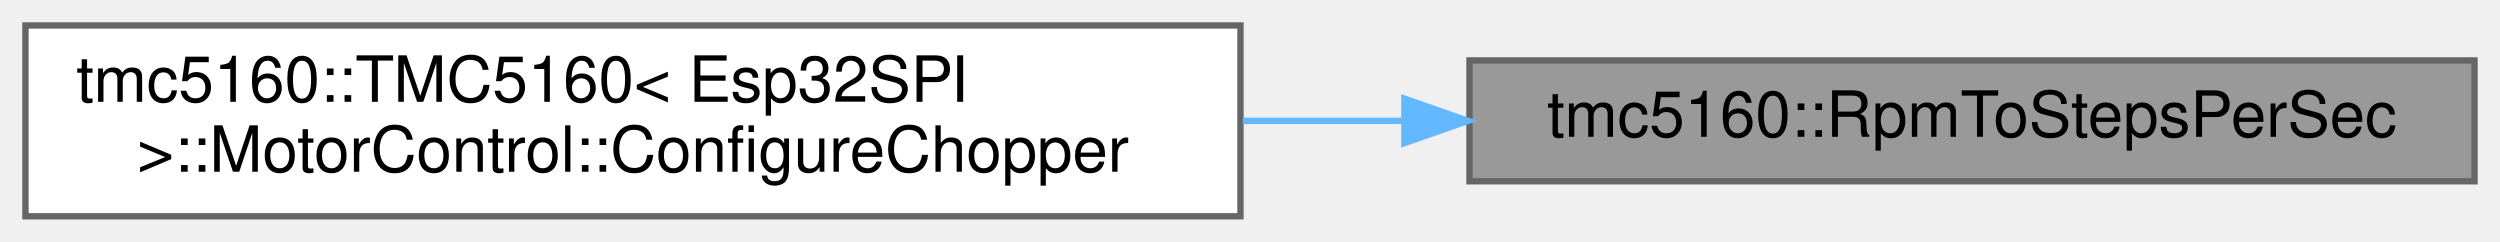
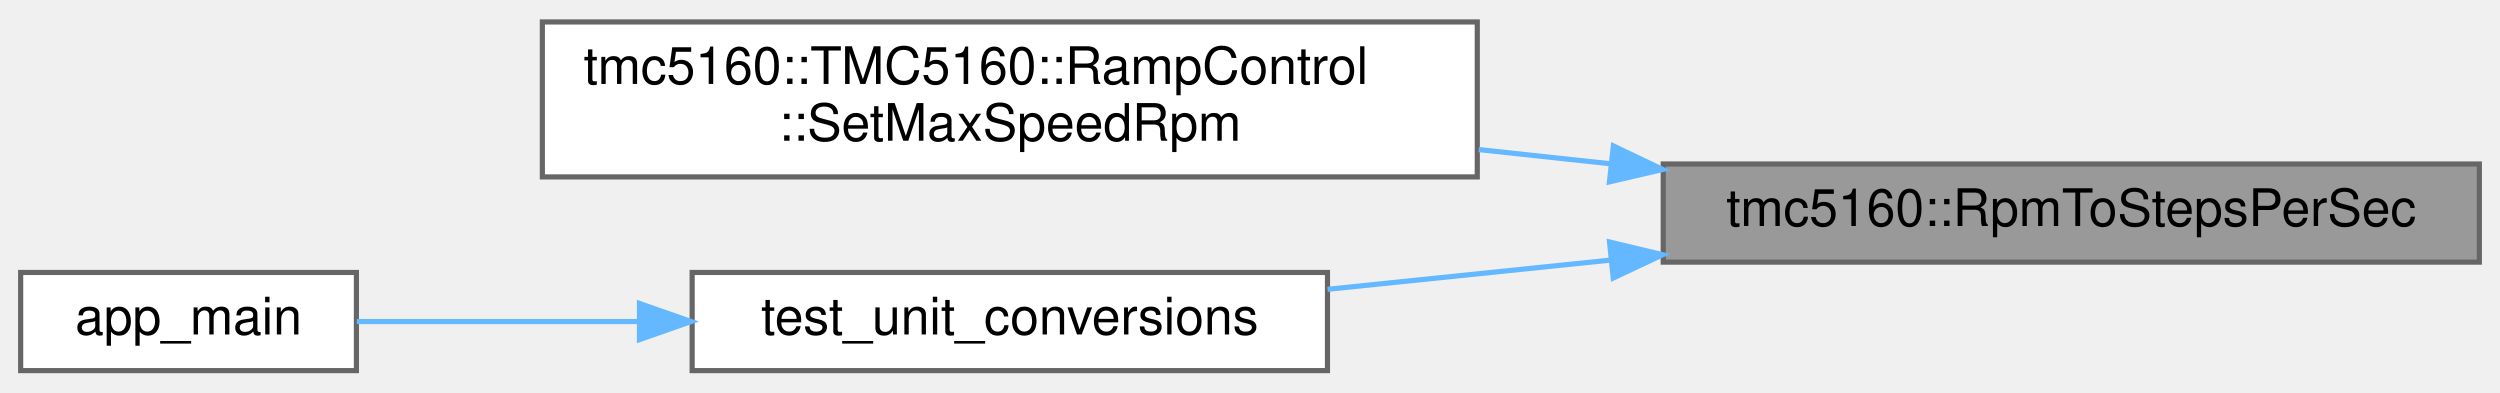
- <svg xmlns="http://www.w3.org/2000/svg" xmlns:xlink="http://www.w3.org/1999/xlink" width="393pt" height="38pt" viewBox="0.00 0.00 393.00 38.00">
-   <g id="graph0" class="graph" transform="scale(1 1) rotate(0) translate(4 34)">
+ <svg xmlns="http://www.w3.org/2000/svg" xmlns:xlink="http://www.w3.org/1999/xlink" width="484pt" height="76pt" viewBox="0.00 0.00 484.00 75.50">
+   <g id="graph0" class="graph" transform="scale(1 1) rotate(0) translate(4 71.5)">
    <g id="Node000001" class="node">
      <g id="a_Node000001">
        <a xlink:title="Convert RPM to steps per second.">
-           <polygon fill="#999999" stroke="#666666" points="385,-24.5 227,-24.5 227,-5.5 385,-5.5 385,-24.5" />
-           <text text-anchor="middle" x="306" y="-12.5" font-family="Helvetica,sans-Serif" font-size="10.00">tmc5160::RpmToStepsPerSec</text>
+           <polygon fill="#999999" stroke="#666666" points="476,-40 318,-40 318,-21 476,-21 476,-40" />
+           <text text-anchor="middle" x="397" y="-28" font-family="Helvetica,sans-Serif" font-size="10.00">tmc5160::RpmToStepsPerSec</text>
        </a>
      </g>
    </g>
    <g id="Node000002" class="node">
      <g id="a_Node000002">
-         <a xlink:href="structtmc5160_1_1TMC5160_1_1MotorControl.html#aa38ded98f6b82a6df62bb0de79773a0f" target="_top" xlink:title="Configure chopper settings.">
-           <polygon fill="white" stroke="#666666" points="191,-30 0,-30 0,0 191,0 191,-30" />
-           <text text-anchor="start" x="8" y="-18" font-family="Helvetica,sans-Serif" font-size="10.00">tmc5160::TMC5160&lt; Esp32SPI</text>
-           <text text-anchor="middle" x="95.5" y="-7" font-family="Helvetica,sans-Serif" font-size="10.00"> &gt;::MotorControl::ConfigureChopper</text>
+         <a xlink:href="structtmc5160_1_1TMC5160_1_1RampControl.html#a62b34f08cb68321daf451ec7fdee907f" target="_top" xlink:title="Set maximum speed in RPM.">
+           <polygon fill="white" stroke="#666666" points="282,-67.5 101,-67.5 101,-37.5 282,-37.5 282,-67.5" />
+           <text text-anchor="start" x="109" y="-55.5" font-family="Helvetica,sans-Serif" font-size="10.00">tmc5160::TMC5160::RampControl</text>
+           <text text-anchor="middle" x="191.5" y="-44.5" font-family="Helvetica,sans-Serif" font-size="10.00">::SetMaxSpeedRpm</text>
        </a>
      </g>
    </g>
    <g id="edge1_Node000001_Node000002" class="edge">
      <g id="a_edge1_Node000001_Node000002">
        <a xlink:title=" ">
-           <path fill="none" stroke="#63b8ff" d="M216.65,-15C208.28,-15 199.78,-15 191.36,-15" />
-           <polygon fill="#63b8ff" stroke="#63b8ff" points="216.77,-18.5 226.77,-15 216.77,-11.5 216.77,-18.5" />
+           <path fill="none" stroke="#63b8ff" d="M307.7,-40.05C299.27,-40.96 290.72,-41.88 282.28,-42.79" />
+           <polygon fill="#63b8ff" stroke="#63b8ff" points="308.34,-43.5 317.9,-38.94 307.59,-36.54 308.34,-43.5" />
+         </a>
+       </g>
+     </g>
+     <g id="Node000003" class="node">
+       <g id="a_Node000003">
+         <a xlink:href="ramp__control__comprehensive__test_8cpp.html#abf571a46a047286529687282395f173d" target="_top" xlink:title=" ">
+           <polygon fill="white" stroke="#666666" points="253,-19 130,-19 130,0 253,0 253,-19" />
+           <text text-anchor="middle" x="191.5" y="-7" font-family="Helvetica,sans-Serif" font-size="10.00">test_unit_conversions</text>
+         </a>
+       </g>
+     </g>
+     <g id="edge2_Node000001_Node000003" class="edge">
+       <g id="a_edge2_Node000001_Node000003">
+         <a xlink:title=" ">
+           <path fill="none" stroke="#63b8ff" d="M307.72,-21.39C289.26,-19.48 270.19,-17.52 253.01,-15.74" />
+           <polygon fill="#63b8ff" stroke="#63b8ff" points="307.6,-24.9 317.9,-22.44 308.32,-17.93 307.6,-24.9" />
+         </a>
+       </g>
+     </g>
+     <g id="Node000004" class="node">
+       <g id="a_Node000004">
+         <a xlink:href="ramp__control__comprehensive__test_8cpp.html#a630544a7f0a2cc40d8a7fefab7e2fe70" target="_top" xlink:title=" ">
+           <polygon fill="white" stroke="#666666" points="65,-19 0,-19 0,0 65,0 65,-19" />
+           <text text-anchor="middle" x="32.5" y="-7" font-family="Helvetica,sans-Serif" font-size="10.00">app_main</text>
+         </a>
+       </g>
+     </g>
+     <g id="edge3_Node000003_Node000004" class="edge">
+       <g id="a_edge3_Node000003_Node000004">
+         <a xlink:title=" ">
+           <path fill="none" stroke="#63b8ff" d="M119.59,-9.5C100.5,-9.5 80.81,-9.5 65.08,-9.5" />
+           <polygon fill="#63b8ff" stroke="#63b8ff" points="119.8,-13 129.8,-9.5 119.8,-6 119.8,-13" />
        </a>
      </g>
    </g>
  </g>
</svg>
